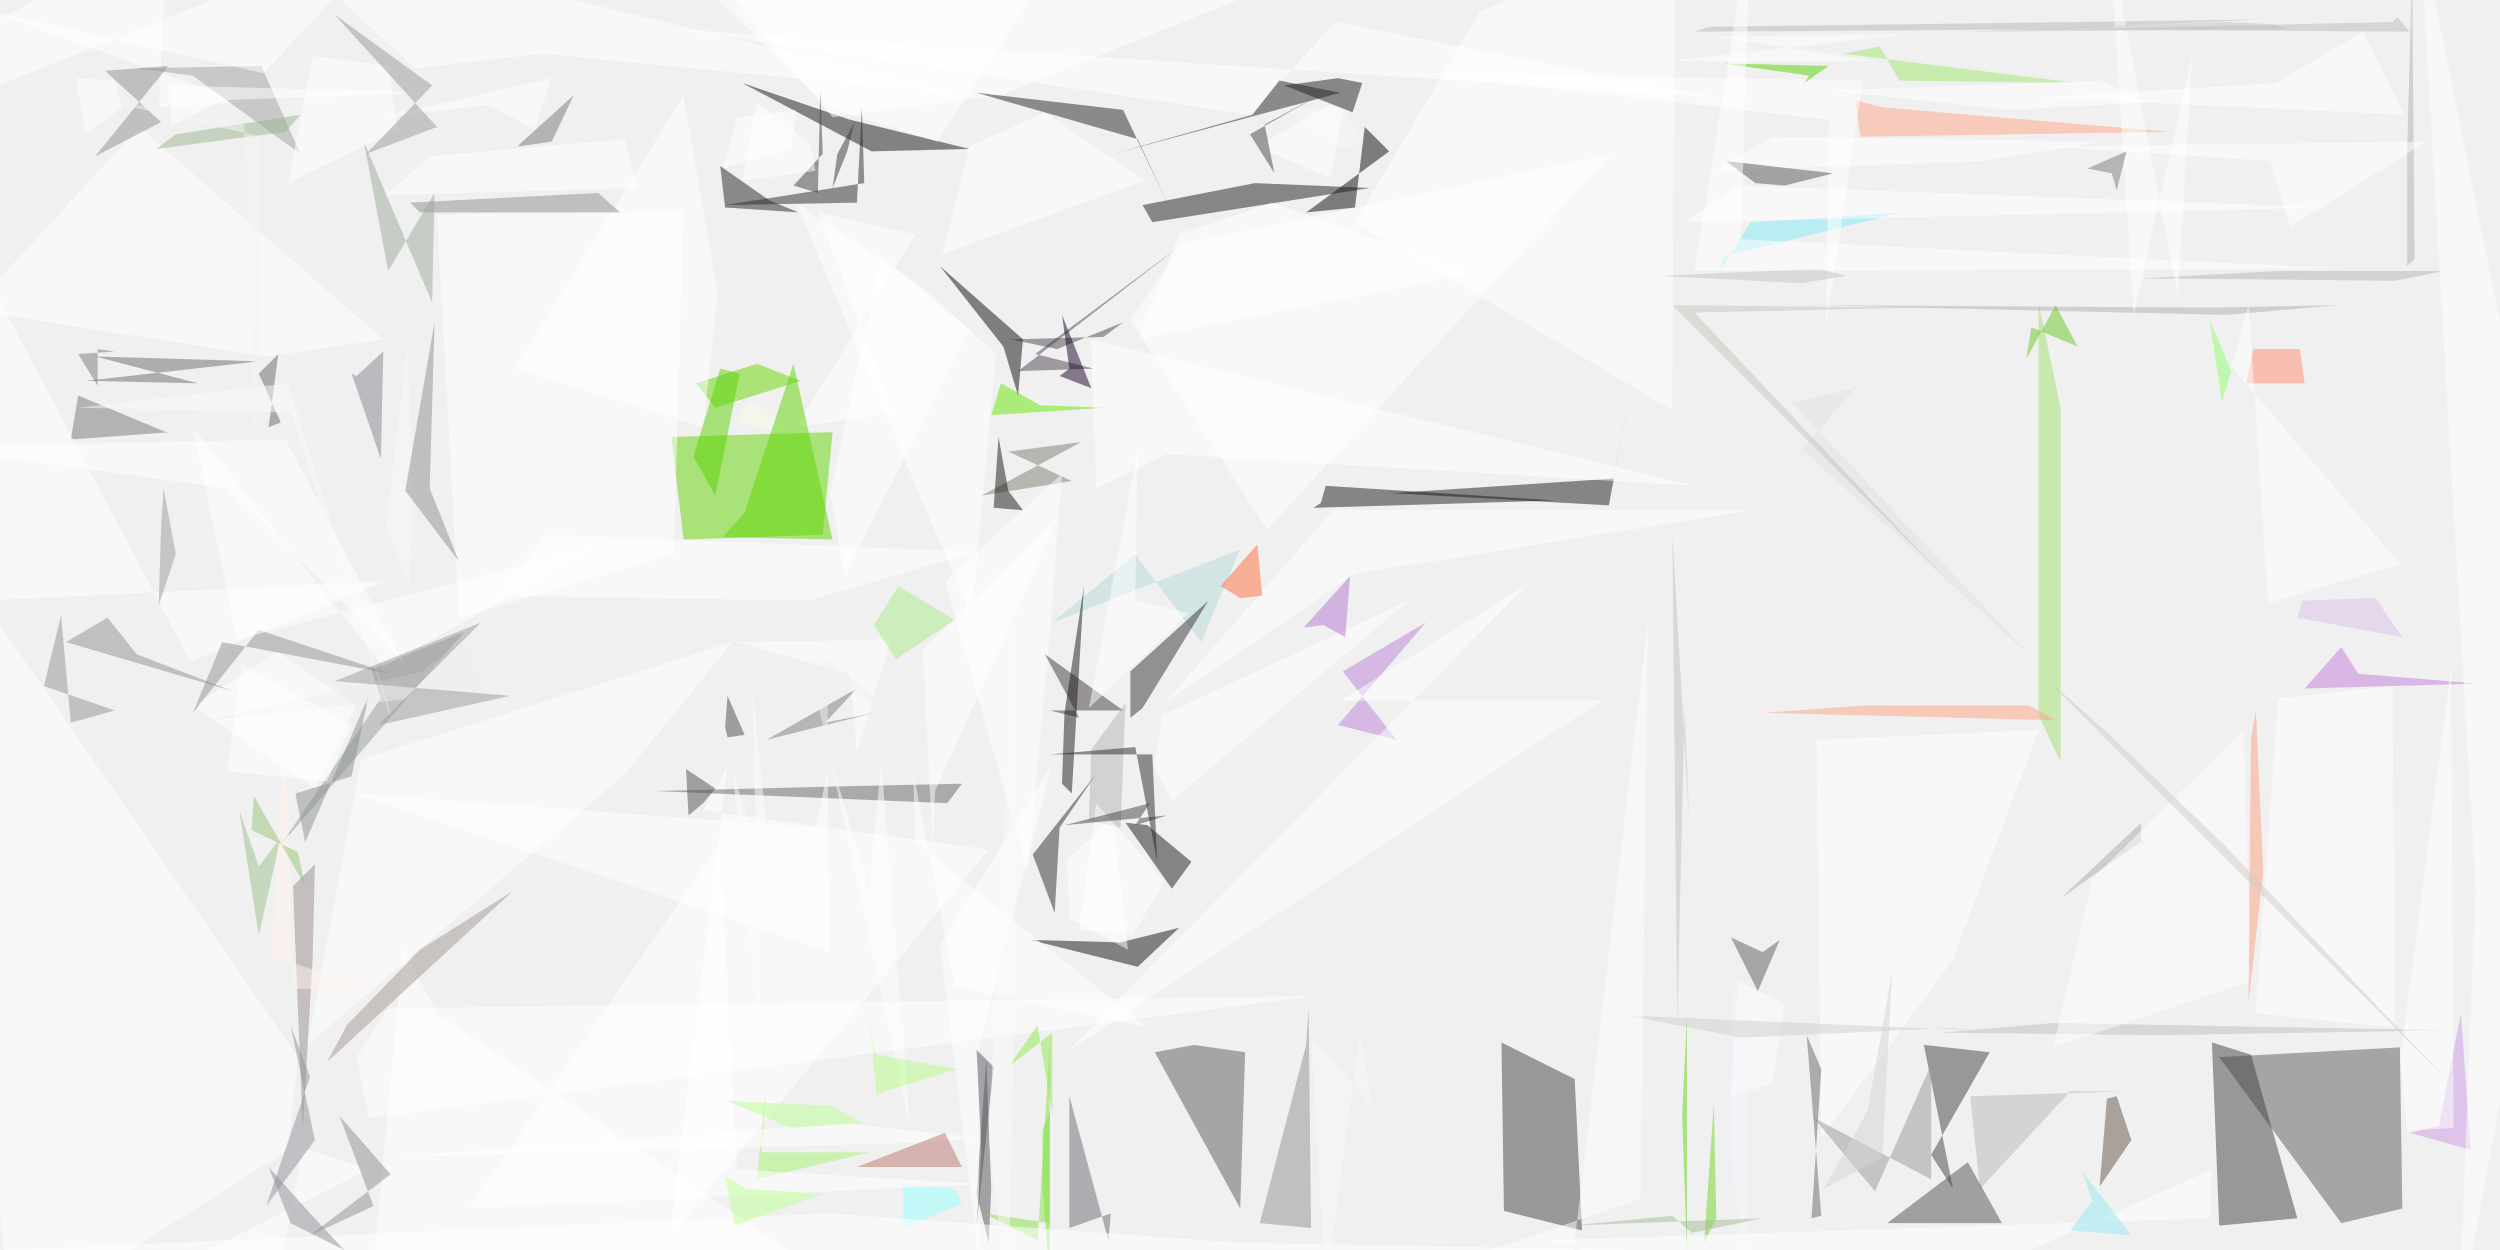
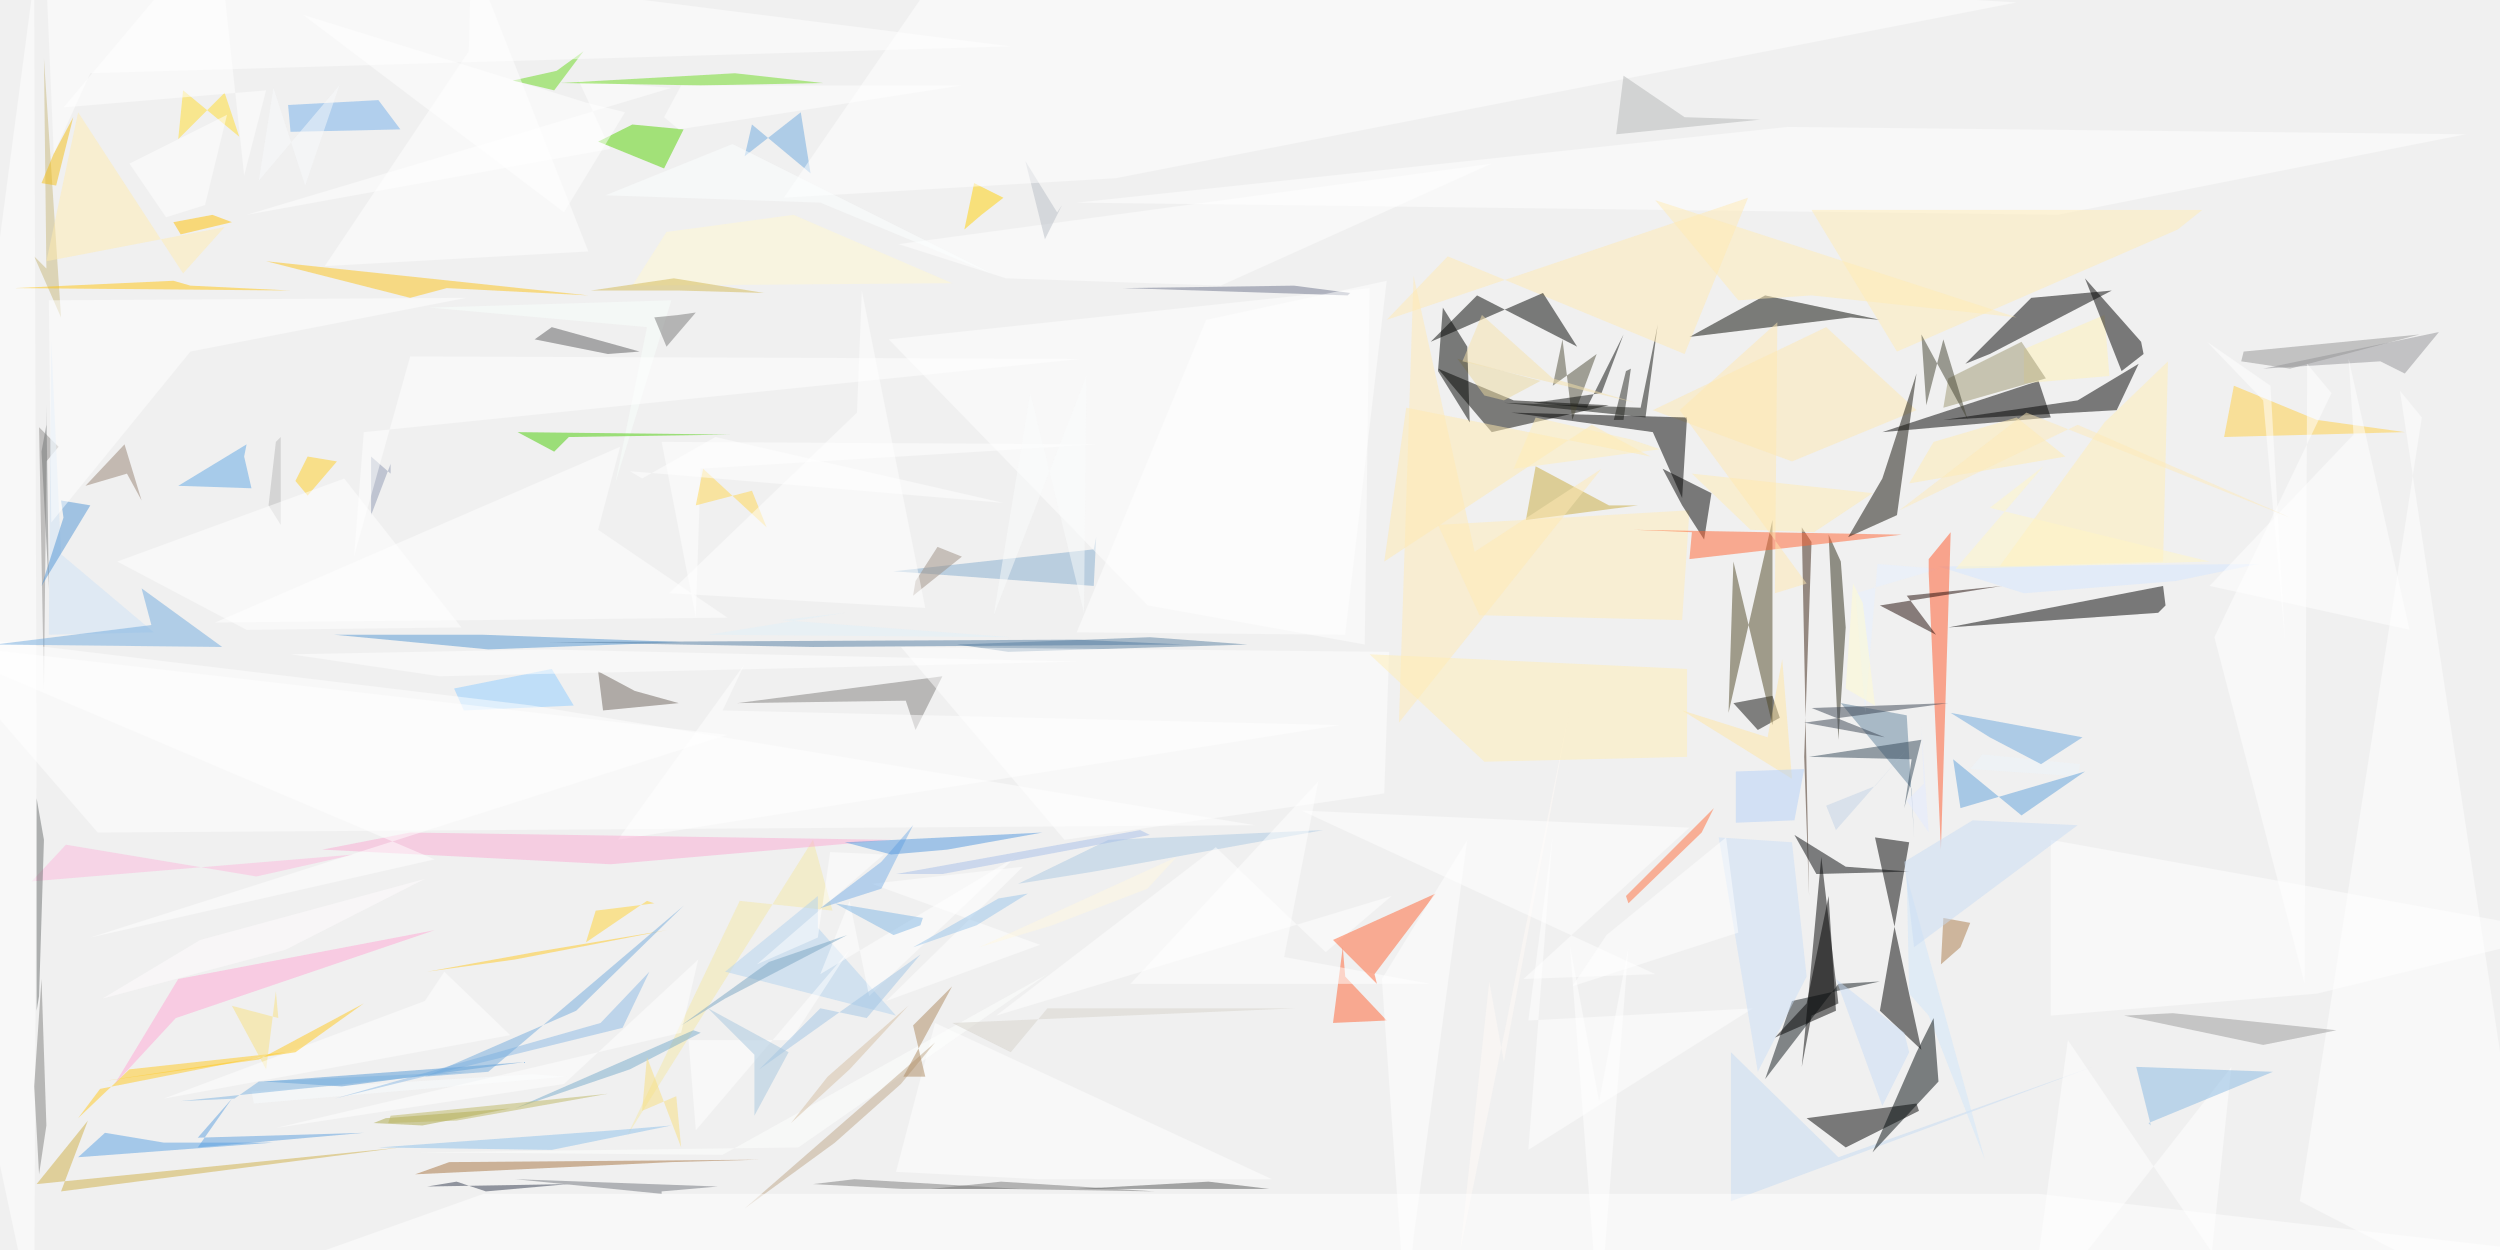
<svg xmlns="http://www.w3.org/2000/svg" version="1.1" viewBox="0 0 1024 512" width="1024" height="512">
  <g fill-opacity=".5">
-     <path fill="#a3e16d" d="M844 167l-9-43v169l9 19" />
-     <path fill="#fff" d="M660 63l-176 37-21 31 56 86" />
-     <path fill="#97999c" d="M115 346l75-87-38 15 4 12" />
-     <path fill="#1c181a" d="M661 196l10-54-12 65-89-5" />
-     <path fill="#61d500" d="M275 179l5 42 57-2 4-42" />
-     <path fill="#5b5b5b" d="M473 431l35 64 2-64-21-3" />
-     <path fill="#919295" d="M18 281l29 10-18 5-4-44" />
-     <path fill="#fff" d="M200 43l19 10 7-21-70 16" />
-     <path fill="#161214" d="M304 34l53 28 40-1-49-12" />
-     <path fill="#fff" d="M65 44l4-75L2 7l98 35m198 272l-24 193 131-159-117-16" />
-     <path fill="#b6b6b7" d="M700 11l225-3-82 4-149 1" />
-     <path fill="#fff" d="M275-31h309L410 39l-69 9M122 433l-4 38L5 543l-36-332M726 56l136 2-50 8-110 4" />
-     <path fill="#c57dda" d="M959 265l7 11 49 4-71 2" />
-     <path fill="#82eaf6" d="M779 87l-73 18-2 7 13-21" />
-     <path fill="#fff" d="M326 45l-24 3-6 21 28-8M79 289l35-22 32 22-17 34" />
-     <path fill="#9ea3a1" d="M56 28l23 3 44 32-16-36" />
-     <path fill="#fff" d="M686-31L606 5l-51 86 130 77" />
-     <path fill="#b6b5b7" d="M1001 111l-20 4-104-1 56-3" />
-     <path fill="#0a0608" d="M535 87l34-25-10-10-4 33" />
-     <path fill="#b1b0b1" d="M989 106l-1-118-2 72v49" />
-     <path fill="#fffeff" d="M709 449l17-5 5-33-19-9" />
-     <path fill="#140f13" d="M459 386l-37-1 44 11 17-16" />
-     <path fill="#afafaf" d="M912 129l45-4-51 1-165-1" />
-     <path fill="#77e524" d="M430 455v70l-3-39v-23" />
-     <path fill="#fff" d="M179 88l9 165 88-26 4-141M165 388l-13 141 217 14-190-128" />
-     <path fill="#656566" d="M394 321l-46 1-80 2 120 5" />
-     <path fill="#767676" d="M68 177l-36-15-3 18 41-3" />
-     <path fill="#fff" d="M224 219l176 7-69 20-128-2" />
-     <path fill="#a3f46c" d="M356 472l-46 11 4-39-2 28" />
-     <path fill="#a8aca7" d="M844 368l33-31v9l1-2" />
-     <path fill="#bfc0bc" d="M1004 422l-119 2-90-1 46-4" />
-     <path fill="#fff" d="M438 376l24 13-6-54-19 17" />
-     <path fill="#cc99e6" d="M1008 415l4 56-25-7 12-3" />
-     <path fill="#fff" d="M326 83l72 170 10-108-31-28" />
-     <path fill="#68d700" d="M310 149l18 7-35 11-8-10" />
-     <path fill="#6d6672" d="M438 449v54l17-6-1 11" />
-     <path fill="#ffa586" d="M760 41l2 15 127-2-118-10" />
-     <path fill="#404040" d="M788 428l12 59-9-14 24-42" />
-     <path fill="#fff" d="M1014 364l-7 179 48-259-64-315M351 308l-3-32-46-13 63-1" />
-     <path fill="#96ffff" d="M391 487l-21-2v18l24-10" />
-     <path fill="#fea282" d="M722 292l120 3-11-6h-68" />
-     <path fill="#c1c0c2" d="M685 219l2 200 3-129 2 49" />
-     <path fill="#676668" d="M115 173l-5 2 4-30-8 8" />
-     <path fill="#b7d8da" d="M431 255l77-30-16 38-27-36" />
-     <path fill="#fcfffa" d="M340 310l33 153-12-151-5 52" />
-     <path fill="#fff" d="M93 200l72 71-48-91-148 3" />
-     <path fill="#ff8b73" d="M920 157l3-14h19l2 14" />
-     <path fill="#fff" d="M344 460l57 6-23 2-218 6" />
-     <path fill="#919091" d="M535 428l-19 73 21 2-1-90" />
-     <path fill="#9bbf88" d="M98 332l8 23 9-12-9 40" />
-     <path fill="#4d464f" d="M460 132l-27 11-19-4 38-1" />
-     <path fill="#fff" d="M800 393l-54 73-2-163 91-4" />
-     <path fill="#1b1719" d="M488 353l-8 11-19-27 9 1" />
-     <path fill="#525054" d="M405 509l-5-20 4-55 2 53" />
-     <path fill="#fff" d="M932 34l-97 6 150 7-17-34M383 324l-1 23-4-81 56-55" />
-     <path fill="#b5b5b5" d="M446 336l1-29 14-19-2 51" />
-     <path fill="#fffffe" d="M892 121L864-25l10 154 24-107" />
-     <path fill="#fff" d="M163 53l-45 22 10-52 31 4" />
-     <path fill="#f6f6f7" d="M526 45l24-1 8 15-8 2" />
-     <path fill="#999" d="M791 483v-47l-23 52-25-30" />
-     <path fill="#fff" d="M580 30l169 19-1 85 15-101" />
-     <path fill="#fcfbfc" d="M167 315l-49-158-86 10 87 2" />
-     <path fill="#fff" d="M288 175l6-54-14-82-69 112" />
-     <path fill="#6ed722" d="M698 509l5-10-1-47" />
-     <path fill="#424142" d="M615 427l1 69 32 8-3-62" />
-     <path fill="#8c918f" d="M151 285l-26 60-4-20 23-7" />
-     <path fill="#f5fce7" d="M307 164l7 4 10 10-23-5" />
-     <path fill="#fff" d="M-12 127l121 19 48-7L57 52" />
-     <path fill="#9ee96b" d="M851 34l-73-1-8-14-15 3" />
-     <path fill="#fff" d="M547 9l157 31-427-28 235 35" />
-     <path fill="#84878c" d="M144 153l2 1 11-10-1 44" />
-     <path fill="#88e047" d="M403 497l27 4v-74l-5 81" />
-     <path fill="#fff" d="M442 381l7-52 28 32-13 22m311 131l-268-5-167-12L4 512" />
-     <path fill="#1e1b1d" d="M514 75l-46 9 4 7 89-14" />
-     <path fill="#fff" d="M151 479L23 543l90-14 11-59" />
-     <path fill="#c4c3c4" d="M912 9l19 1 7 2-134 1" />
-     <path fill="#efeff1" d="M173 275l18-14 7 22-113 12" />
-     <path fill="#fff" d="M386 104l11-44 31-14 41 28m243 2l242 9-216 5-48 1m189-49l-18-9-112 4 74 8M192 495l210-10-100-6-7-134" />
-     <path fill="#6b6b6b" d="M81 157l-42-11 67 2-71 8" />
-     <path fill="#fff" d="M334 339l-189-14 195 65-1-74" />
-     <path fill="#bdff92" d="M337 489l-31-2-9-5 4 20" />
-     <path fill="#8f9197" d="M110 478l17 19 14 15-22-11" />
-     <path fill="#7b8173" d="M402 203l41-22-30 4 26 12" />
-     <path fill="#b9776f" d="M394 478h-43l36-14" />
-     <path fill="#8ffe6e" d="M910 165l4-13-9-21 4 26" />
-     <path fill="#fff" d="M158 238l-185 9 10-156 95 180" />
-     <path fill="#b8b8b9" d="M807 449l4 38 37-40h23" />
-     <path fill="#fff" d="M1005 462l-19 1-3-28 21-162" />
-     <path fill="#fffefe" d="M922 402l-3-103-62 61-16 69" />
-     <path fill="#fe9e80" d="M922 303l2-12 3 66-6 54" />
-     <path fill="#909194" d="M91 263l-12 29 27-34 54 18" />
-     <path fill="#4d4253" d="M483 101l-59 44 24 6-31 1" />
-     <path fill="#f4f6fe" d="M715 435l-5-35-1 72 6 51" />
-     <path fill="#fff" d="M466 139l17-43 38-13 82 29m-237 57l-40 6 49-79-40-9" />
-     <path fill="#4f4e50" d="M293 323l-5 6-6 5-1-19" />
-     <path fill="#73767a" d="M226 58l-14 2 2-2 21-19" />
-     <path fill="#fff" d="M401 515v-86l30-116-46 74" />
-     <path fill="#b8fc8b" d="M356 417l3 31 33-10-33-6" />
-     <path fill="#242022" d="M315 82l12 5-30-2-2-17" />
-     <path fill="#8d8f91" d="M254 87l-9-8-77 4 4 4" />
-     <path fill="#54d200" d="M741 31l-2 3 10-7-43-1" />
-     <path fill="#272425" d="M513 47l-57 16 93-25-25-5" />
-     <path fill="#67e801" d="M426 166l-16-9-4 13 47-3" />
-     <path fill="#feffff" d="M906 479l-144 64-128-35 271-9" />
-     <path fill="#fcfcfc" d="M308 280l10 97-18-62 12 118" />
-     <path fill="#140022" d="M435 129l3 22-4 3 13 5" />
-     <path fill="#d0cfd1" d="M713 425l-46-9 141 6-8-1" />
-     <path fill="#fffeff" d="M644 517l31-263-3 237-152 52" />
-     <path fill="#5b5b5b" d="M909 433l74-4 1 66-25 6" />
-     <path fill="#fff" d="M421 358l10-110 4-54-48 44" />
-     <path fill="#f7f8fa" d="M168 241l-10-25 9-76 2 58" />
-     <path fill="#95e8ef" d="M857 492l-4-12 20 26-25-2" />
-     <path fill="#414141" d="M909 502l32-3-19-67-16-5" />
-     <path fill="#fff" d="M442-31l-58 89-45-14-76-75" />
-     <path fill="#171511" d="M409 179l4 22 6 8-12-1" />
-     <path fill="#fdfffa" d="M768 25l-66-10 80-1-99 11" />
-     <path fill="#ba80d9" d="M550 275l22 28-24-6 36-42" />
-     <path fill="#fff" d="M126 428l22-117 152-48-44 54" />
-     <path fill="#3c393e" d="M460 291l-32-23 14 26-12-3" />
-     <path fill="#373436" d="M343 63l7-13-3 12-6 15" />
-     <path fill="#fff" d="M933 286l-9 129 57 6-1-140" />
-     <path fill="#0f0a0c" d="M419 139l-34-30 26 33 6 20" />
-     <path fill="#fff" d="M47 33l-16-1 4 23 15-11" />
-     <path fill="#2e2b2d" d="M434 339l15-22-26 33 9 24" />
-     <path fill="#fff" d="M97 262l150-39-90 50-78-98m401 153l-7-14 3-21 101-47m-112 0l1-62-20 106 41-39m427-101l7-25 8 122 54-16" />
-     <path fill="#e1e1e1" d="M760 159l-26 6 98 104-94-85" />
-     <path fill="#d1cdc7" d="M836 276l27 24 48 46 92 97" />
-     <path fill="#999a9c" d="M209 285l-54 12 42-42-60 24" />
-     <path fill="#fff" d="M515 60l30 13 5-28-6-2" />
-     <path fill="#c4c3c5" d="M680 113l65-3 11 3-18 3" />
-     <path fill="#3f3d3e" d="M337 63l-12 13 10 3 1-42" />
-     <path fill="#2b2829" d="M353 44l1 31-57 9 54-1" />
-     <path fill="#515151" d="M806 476l-33 25h62-15" />
-     <path fill="#9aab9a" d="M177 124l-28-66 10 53 19-32" />
-     <path fill="#fff" d="M91 41l86-3-107-3v17" />
-     <path fill="#d5d4d4" d="M765 455l10-57-4 76-24 13" />
-     <path fill="#8c8e91" d="M139 457l14 37-26 12 33-25" />
-     <path fill="#575456" d="M707 66l44 5-20 5-12-1" />
-     <path fill="#fff" d="M555 235l-78 53 69-79h171" />
-     <path fill="#5e5d5e" d="M720 406l-11-22 13 6 7-5" />
-     <path fill="#9cb591" d="M123 47l-51 8-8 6 53-7" />
-     <path fill="#fff" d="M391 404l-17-88 1 29 95 76" />
-     <path fill="#7b7a7b" d="M358 292l-44 11 37-21-13 14" />
-     <path fill="#8f9194" d="M44 253l-17 10 68 20-39-15" />
-     <path fill="#fff" d="M549 287h107L437 431l189-192" />
-     <path fill="#675246" d="M860 486l13-19-6-18-4 1" />
-     <path fill="#fff" d="M397 39L222 22l-52 6-64-59M334 70l-30 4 6-32 22 17" />
-     <path fill="#5fd500" d="M305 210l-9 10 45 1-16-72" />
-     <path fill="#272325" d="M466 57l-66-19 60 7 19 40" />
-     <path fill="#64d314" d="M691 513l-2-56 2-41v40" />
-     <path fill="#1c191b" d="M637 205l-94-6-2 7-3 2" />
-     <path fill="#69c724" d="M832 134l-2 13 12-22 9 17" />
-     <path fill="#c2c7be" d="M787 126l-93 2 103 109-112-112" />
-     <path fill="#fff" d="M717-31l-4 129 246 12-265 1M176 64l-18 16 103-3-5-20" />
-     <path fill="#aaea88" d="M367 270l24-16-23-14-10 16" />
-     <path fill="#998f8d" d="M120 363l4 99 4-68 1-40" />
-     <path fill="#fff3ed" d="M120 405h35l-44-13 6-100" />
-     <path fill="#7c7b7d" d="M867 78l-2-7-10-2 16-7" />
-     <path fill="#99999e" d="M179 52L137 6l40 29-27 28" />
-     <path fill="#8d8e93" d="M43 29l26-2-30 37 27-14" />
-     <path fill="#a39795" d="M210 365l-38 24-30 31-8 15" />
-     <path fill="#fff" d="M447 139l247 60-216-13-29 14" />
-     <path fill="#ff6b3c" d="M517 244l-2-21-15 17 8 5" />
-     <path fill="#f9f8f9" d="M557 423l-14 106-6-104 25 28" />
-     <path fill="#59555c" d="M400 502l2-30-2-42 7 7" />
-     <path fill="#bafe93" d="M324 462l-26-11 43 2 12 7" />
-     <path fill="#bdbdbe" d="M987 13l-5-6-2 2-133 3" />
-     <path fill="#fff" d="M146 433l5 25 387-50-379 5m181-211l6 34 51-101-36-30" />
-     <path fill="#f0f0f1" d="M380 303l-41-33v35l-8-33" />
-     <path fill="#f3f7f1" d="M100 51L24 37l83 19-2 153" />
-     <path fill="#9c9a9c" d="M72 227l-7 21 1-33 1-15" />
-     <path fill="#201d1e" d="M548 32l-22 3 28 11 4-12" />
-     <path fill="#b274d3" d="M534 257l8-1 9 5 2-25" />
-     <path fill="#787879" d="M47 144l-7-1v15l-8-13" />
-     <path fill="#fff" d="M930 66l8 27 56-35-155 2" />
-     <path fill="#8e9298" d="M129 467l-20 27 18-53-8-21" />
-     <path fill="#94c476" d="M125 363l-3-14-19-9 1-14" />
-     <path fill="#64676a" d="M740 424l6 14-4 61 4-1" />
-     <path fill="#fff" d="M165-31L-16 41l1-39 123 28" />
-     <path fill="#5ad300" d="M284 187l9 16 10-50-8-2" />
-     <path fill="#fff" d="M99 272l45 25-10 23-41-4" />
-     <path fill="#918e91" d="M176 200l2-68-12 69 22 29" />
-     <path fill="#dac0eb" d="M941 253l2-7 30-1 11 16" />
-     <path fill="#8eeb4b" d="M425 420l-12 17 18-14v33" />
-     <path fill="#1c141a" d="M436 292l-1 29 4 4 5-85" />
-     <path fill="#4b4b4b" d="M298 285l7 16-7 1-1-4" />
-     <path fill="#343134" d="M495 246l-27 44-5 4v-19" />
-     <path fill="#454343" d="M436 338l42-4-13 4 6-9" />
-     <path fill="#464445" d="M518 51l24-13-30 17 10 16" />
-     <path fill="#fbfafc" d="M415 440l1-203-11 230 8 68" />
-     <path fill="#282526" d="M430 309l35-3 9 47-2-44" />
-     <path fill="#a0bd95" d="M685 498l8 7 29-6-79 3" />
+     <path fill="#60829c" d="M784 343l-1-20-29-35 27 5z" />
+     <path fill="#ffc81d" d="M41 446l-9 12 21-20 64-7z" />
+     <path fill="#fffcfe" d="M174 360l-57 29-75 20 40-24z" />
+     <path fill="#040500" d="M589 151l31 13 39 2-48 11z" />
+     <path fill="#ffdd2c" d="M75 37l-2 20 19-19 6 18z" />
+     <path fill="#fff" d="M840 416l109-9 102-25-211-38z" />
+     <path d="M787 430l-17-16 12-69-14-2z" />
+     <path fill="#fff" d="M287 192l-2 61-14-72 179 1z" />
+     <path fill="#0c0d0a" d="M726 285l3 9-9 5-10-11z" />
+     <path fill="#807e7c" d="M386 277l-11 22-4-12-69 1z" />
+     <path fill="#fff" d="M250 61L101 88l174-52-38-3z" />
+     <path fill="#6cda1f" d="M287 35l-58-1 72-4 36 4z" />
+     <path fill="#f9e07e" d="M114 417l-1-11-4 32-14-26z" />
+     <path d="M815 145l50-26-33 3-27 27z" />
+     <path fill="#c9b87d" d="M18 24l7 106-11-25 5 5z" />
+     <path fill="#fff" d="M296 291l253 6-296 47 52-72z" />
+     <path fill="#fff9d1" d="M390 116l-131 1 14-22 52-7z" />
+     <path fill="#5c83a3" d="M511 264l-98 3-21-3 79-3z" />
+     <path fill="#85accf" d="M448 240l-82-6 82-9 1-5z" />
+     <path fill="#fff" d="M89-31L26 44l83-7-9 35z" />
+     <path fill="#d4e7ff" d="M829 243l-35-11 131-1-34 7z" />
+     <path fill="#e6f1ff" d="M794 233l-25-2-5 61-4-49z" />
+     <path fill="#000100" d="M777 175l58-19 5 15-69 6z" />
+     <path fill="#f5e8a6" d="M341 373l-8-29-76 121 46-96z" />
+     <path fill="#ffc81e" d="M219 390l54-9-62 12-36 5z" />
+     <path fill="#949598" d="M975 148l-48 3 72-15-14 17z" />
+     <path fill="#b3d2ef" d="M335 380v-13l-38 31 70 18z" />
+     <path fill="#fff" d="M559 264l2-146-197 21 106 109z" />
+     <path fill="#76abcb" d="M258 438l-47 16 73-32 3 1z" />
+     <path fill="#555656" d="M520 487l-25-3-54 3h62z" />
+     <path fill="#fff" d="M843 88l167-33-278-3-291 31z" />
+     <path fill="#fcb9dc" d="M27 346l-14 15 132-11-40 9z" />
+     <path fill="#000001" d="M756 470l-16-12 45-6 1 3z" />
+     <path fill="#fff" d="M245 217l9-34-166 72 210-2z" />
+     <path fill="#cfae45" d="M15 485l21-26-11 29 139-18z" />
+     <path fill="#fff" d="M310 395l25-11 5-35 22 1z" />
+     <path fill="#55d300" d="M259 51l21 2-8 16-27-11z" />
+     <path fill="#050701" d="M723 121l47 10-12-1-66 8z" />
+     <path fill="#ff5629" d="M795 348l-5-113v-6l9-11z" />
+     <path fill="#8dc0ea" d="M226 471l-71-1 96-7 24-2z" />
+     <path fill="#c5dbf2" d="M857 437l-104 37-44-43v61z" />
+     <path fill="#ffd005" d="M399 75l12 6-9 7-7 6z" />
+     <path fill="#ffcf40" d="M949 172l-34-14-4 21 74-2z" />
+     <path fill="#fff" d="M174 410L67 450l142-26-27-26z" />
+     <path fill="#ebd99e" d="M616 164l-8-2-11-15 34 9z" />
+     <path fill="#ffedb0" d="M792 181l-10 17 64-11-20-16z" />
+     <path fill="#fee9b1" d="M785 168l-37-34-71 34 57 21z" />
+     <path fill="#8fccff" d="M235 289l-9-15-40 8 4 9z" />
+     <path fill="#fff" d="M907 261l37 142 1-254 10 12z" />
+     <path d="M887 248l-3 3-86 6 88-17zM742 416l-4 21 8-86 7 60z" />
+     <path fill="#fff" d="M930 158l6 105-9-99-23-24zM14-9l1 317-1 235-45-211z" />
+     <path fill="#ffcf22" d="M121 197l5-10 12 2-12 14z" />
+     <path fill="#fff" d="M569 267l-2 58-131 19-67-79z" />
+     <path fill="#f9fffd" d="M275 123l-23 75 13-64-89-8z" />
+     <path fill="#8f99b2" d="M160 194v-4l-8 21v-24z" />
+     <path fill="#0d0e0b" d="M674 171l5-38-7 34-56-2z" />
+     <path fill="#fff" d="M718 413l-92 5 10-76-10 129z" />
+     <path fill="#4f4d38" d="M636 158l18-13-10 27-4-33z" />
+     <path fill="#ffeeb4" d="M886 230l2-82-26 25-43 59z" />
+     <path fill="#6e655d" d="M260 283l-15-8 2 16 31-3z" />
+     <path fill="#ffebae" d="M576 167l100 20-24-13-85 56z" />
+     <path fill="#fff" d="M425 483l-58-3 16-61 138 64z" />
+     <path fill="#aac8e3" d="M542 340l-88 4-37 18 31-5z" />
+     <path fill="#ffe7a3" d="M734 319l-4-49-6 32-35-11z" />
+     <path fill="#2d2b17" d="M753 303l-4-84 5 11 2 27z" />
+     <path fill="#fff2b6" d="M829 143l33-14 2 25-35 3z" />
+     <path fill="#ffedb7" d="M692 209l-3 45-83-2-17-37z" />
+     <path fill="#8f8c8a" d="M19 189l5-6-8-8 2 107z" />
+     <path fill="#7f7e7c" d="M19 461l-3 20-2-36 3-44z" />
+     <path fill="#b8b9b9" d="M115 215v-36l-2 2-3 26z" />
+     <path fill="#72afea" d="M118 43l37-2 9 12-45 1z" />
+     <path fill="#aaa747" d="M173 461l-20-1 5-2 51-4z" />
+     <path fill="#010200" d="M601 142l-10-16-2 26 13 21z" />
+     <path fill="#46cc00" d="M299 178l-87-1 15 8 6-6z" />
+     <path fill="#ffd64f" d="M308 201l6 15-26-24-3 15z" />
+     <path d="M698 221l3-19-20-10 8 15z" />
+     <path fill="#fff" d="M218 289l296 49-474 3-71-82z" />
+     <path fill="#30384d" d="M187 484l12 4 34-3-58 1z" />
+     <path fill="#394351" d="M798 288l-59 8 33 6-30-12z" />
+     <path fill="#edf4fb" d="M852 313l-1 5-44-3 5-6z" />
+     <path fill="#fefffe" d="M171 472l156-2 102-71-133 74z" />
+     <path fill="#d3b852" d="M278 119h-36l34-5 37 6z" />
+     <path fill="#fff" d="M655 543l12-155-12 63-12-64zM348 369l8 39 60-57-80 48z" />
+     <path fill="#6e758c" d="M530 117l-70 1 92 3 1-1z" />
+     <path fill="#d0e6fb" d="M781 359l32 116-23-59-8-9z" />
+     <path fill="#9d9770" d="M798 155l30-15 10 15-42 12z" />
+     <path fill="#6ca9df" d="M328 46l4 25-24-20-3 13z" />
+     <path fill="#7c7c7c" d="M333 485l17-2 68 4h-48z" />
+     <path fill="#f8fbfc" d="M112 36l-6 38 33-39-14 41z" />
+     <path fill="#81b6e4" d="M366 383l11-4 1-3-36-6z" />
+     <path fill="#a7733f" d="M184 476l-14 5 105-5 36-1z" />
+     <path fill="#fff" d="M412 114l-44-14 243-33-111 50z" />
+     <path fill="#777" d="M411 487h-30l29-3 63 4z" />
+     <path fill="#e1f0f9" d="M346 251l-56 9 124 1-94-7z" />
+     <path fill="#fff" d="M240 42l16 4-25 41L124 6z" />
+     <path fill="#ffecb4" d="M777 144l-35-58h160l-10 8z" />
+     <path fill="#5fa6e5" d="M100 187l3 13-30-1 28-17z" />
+     <path fill="#b9bec7" d="M435 84l-2 3-13-21 8 32z" />
+     <path fill="#fbabd2" d="M168 341l-36 7 118 6 115-10z" />
+     <path fill="#11191d" d="M723 442l11-32 36-8-17 1z" />
+     <path fill="#fff" d="M964 178l-2-31 25 111-82-18zM408 416l162-49-27 23-45-43z" />
+     <path fill="#382110" d="M739 310l2 57-3-151 4 6z" />
+     <path fill="#5ea0da" d="M803 331l51-15-26 18-28-23z" />
+     <path fill="#fff" d="M847 426l59 87 8-76-83 106z" />
+     <path fill="#cfe2f6" d="M25 227l38 32-43 1 1-120z" />
+     <path fill="#5195d4" d="M17 240l9-28-1-7 12 2z" />
+     <path fill="#fff" d="M180 277l262-6-219-5-104 2z" />
+     <path fill="#5c5c5e" d="M262 144l-13 1-30-6 7-5z" />
+     <path fill="#6b6e6f" d="M15 327v87l1-6 2-64z" />
+     <path fill="#c9aa3c" d="M671 207l-46 6 4-22 30 16z" />
+     <path fill="#fff" d="M263 196l30-17 118 27-153-13z" />
+     <path fill="#70abde" d="M62 256l-64 8 93 1-33-24z" />
+     <path fill="#fff" d="M321 81l73-106L826 1 457 73z" />
+     <path fill="#ffedb2" d="M767 202l-74-8 24 23 26 1z" />
+     <path fill="#41412e" d="M796 139l-7 27-2-29 19 35z" />
+     <path d="M877 140l1 5-9 7-15-38z" />
+     <path fill="#fff" d="M324 426l24-37-63 74-3-37z" />
+     <path fill="#bfa689" d="M342 468l-37 27 78-68-14 17z" />
+     <path fill="#4e4624" d="M726 213l-18 79 2-62 16 67z" />
+     <path fill="#ab7a48" d="M807 378l-4 10-8 7 1-19z" />
+     <path fill="#f9de7d" d="M277 449l-14 6 2-22 14 37z" />
+     <path fill="#ff6331" d="M693 218l-24-1 110 2-87 10z" />
+     <path fill="#fff" d="M141 196l48 61-88 1-53-28z" />
+     <path fill="#f9fdfe" d="M218 440l14 1-128 11-1-5z" />
+     <path fill="#fff" d="M363 410l56-55-62 7 69 25z" />
+     <path fill="#100e07" d="M785 153l-14 43-14 24 20-9z" />
+     <path fill="#79afe6" d="M374 338l-13 26-25 8 25-19z" />
+     <path fill="#fff" d="M443 147l-275-1-23 82 4-51z" />
+     <path fill="#ff6030" d="M550 388l1 12 17 18-22 1z" />
+     <path fill="#ffebb4" d="M604 226l-25-113-6 183 83-104z" />
+     <path fill="#f4be12" d="M30 48l-8 15-5 12 6 1z" />
+     <path fill="#8ab9e4" d="M246 419l-109 31 118-29 11-23z" />
+     <path fill="#fff" d="M983 160l58 383-99-51 50-321z" />
+     <path fill="#71747c" d="M271 488l23-2-83-3 60 6z" />
+     <path fill="#fff" d="M286 393l-7 30-166 39 118-18z" />
+     <path fill="#1c0703" d="M770 248l50-8-39 4 12 16z" />
+     <path fill="#ffa6d4" d="M178 381L72 417l-25 27 26-43z" />
+     <path fill="#69d91c" d="M210 33l18-4 11-8-12 16z" />
+     <path fill="#b4b7b7" d="M665 31l25 17 31 1-59 6z" />
+     <path fill="#ffd232" d="M265 369l3 1-24 3-4 13z" />
+     <path fill="#5396d3" d="M137 260l63 6 79-3-81-3z" />
+     <path fill="#050608" d="M756 355l26 2-38 1-9-16z" />
+     <path fill="#c8ddf5" d="M780 353l4 35 67-50-43-2z" />
+     <path fill="#22251f" d="M661 172h4l3-21-2 1z" />
+     <path fill="#968373" d="M58 205l-7-23-16 17 17-5z" />
+     <path fill="#ffefb7" d="M680 184l-12-4-39-9-9 21z" />
+     <path fill="#fff" d="M540 320l-14 72 60 11H463z" />
+     <path fill="#5b9edf" d="M149 464l-68 6 14-20-14 16z" />
+     <path fill="#ffecb5" d="M678 82l148 48-84-9-30 2z" />
+     <path fill="#090b08" d="M656 161l-28 4 22 2 15-30z" />
+     <path fill="#ffebb2" d="M716 81l-148 50 25-26 97 40z" />
+     <path fill="#5298d6" d="M202 436l-94 7 32 2 75-10z" />
+     <path fill="#010200" d="M605 121l41 21-14-22-46 20z" />
+     <path fill="#9c8e82" d="M384 224l-9 14-1 6 20-16z" />
+     <path fill="#ff6435" d="M588 366l-25 33 1 4-18-18z" />
+     <path fill="#fff6c4" d="M815 208l22-17-36 42 104-3z" />
+     <path fill="#ffc000" d="M87 88l-16 3 3 5 21-5z" />
+     <path fill="#5096df" d="M427 341l-81 4 19 5 23-2z" />
+     <path fill="#7cb2e1" d="M191 439l-85 4-10 7-22 1z" />
+     <path fill="#cbdff6" d="M740 400l-20 39-16-96 30 2z" />
+     <path fill="#787879" d="M285 128l-12 14-5-12 10-1z" />
+     <path fill="#fff" d="M278 53l116-18H279l-7 13z" />
+     <path d="M691 171l-2 33-12-27-58-8z" />
+     <path fill="#537da2" d="M441 262l-216 1 108 2 152-1z" />
+     <path fill="#73aadd" d="M236 414l44-43-80 68-26 2z" />
+     <path fill="#fff8e1" d="M470 364l-39 15-30 9 81-37z" />
+     <path fill="#fff" d="M37 384l141-32-209-89 329 38z" />
+     <path fill="#fdffff" d="M300 59l-52 21 88 3 70 29z" />
+     <path fill="#d6d2ca" d="M390 419l24 12 15-18h102z" />
+     <path fill="#fdc316" d="M241 121l-58-3-15 4-59-15z" />
+     <path fill="#d4bfa3" d="M339 441l33-29-24 26-24 22z" />
+     <path fill="#59a1e3" d="M67 468l-24-4-11 10 80-6z" />
+     <path fill="#334756" d="M780 331l7-28-46 7 42 1z" />
+     <path fill="#b5d0f8" d="M711 337l24-1 4-21-28 1z" />
+     <path fill="#fff" d="M21 214l57-70 113-22-171 1z" />
+     <path fill="#99c4ea" d="M409 368l-35 20 26-9 21-13z" />
+     <path fill="#949495" d="M991 137l-53 14-20-3 1-4z" />
+     <path fill="#fffaf6" d="M598 513l45-223-27 145-6-33z" />
+     <path d="M796 172l71-4 9-19-25 15z" />
+     <path fill="#fff" d="M37 30L22 63l-4-94 396 50z" />
+     <path fill="#e2eaff" d="M787 298l3 43-9-13 7-7z" />
+     <path fill="#ad895e" d="M390 404l-20 37h9l-5-21z" />
+     <path fill="#feebb9" d="M830 169l108 43-87-38-73 35z" />
+     <path fill="#c8ddf6" d="M780 423l-28-22 19 52 11-22z" />
+     <path fill="#fff" d="M274 243l77-74 2-50 26 130zm220-112l74-16-17 145-110-1z" />
+     <path fill="#ffc91d" d="M121 431l-80 12 65-9 43-23z" />
+     <path fill="#ffeeb5" d="M691 310v-36l-130-6 47 44z" />
+     <path fill="#fff" d="M835 489H198l-73 26 920-2z" />
+     <path fill="#9b9a9a" d="M957 422l-30 6-57-12 20-1z" />
+     <path fill="#87b8e3" d="M931 439l-51 21 1 1-6-24z" />
+     <path fill="#ffc40c" d="M119 119l-41-2-7-2-65 3z" />
+     <path d="M727 425l13-14 9-44 3 47z" />
+     <path fill="#c2d2e7" d="M781 307l-29 33-4-10 20-8z" />
+     <path fill="#ff6d3b" d="M702 331l-36 36 1 3 30-29z" />
+     <path fill="#ffecb1" d="M92 93l-73 14 13-61 43 66z" />
+     <path fill="#fffcd1" d="M768 289l-12-7 3-43 4 8z" />
+     <path fill="#fff" d="M658 383l49-40 5 39-68 22zM193-19l-1 40-59 88 108-6z" />
+     <path fill="#fff" d="M692 339l-159-7 145 67-54 2zM93 47l-9 37-16 5-15-22z" />
+     <path fill="#fbfcfc" d="M444 251l1-97-38 98 15-91z" />
+     <path fill="#fff" d="M601 344l-35 57 10 142 3-36z" />
+     <path fill="#f6e2aa" d="M636 155l-29-26-8 19 71 17z" />
+     <path fill="#6aa6dd" d="M799 292l16 10 21 11 17-11z" />
+     <path fill="#a0c4e4" d="M336 413l-25 25 66-47-22 26z" />
+     <path fill="#a6bee8" d="M471 342l-4-2-100 18h19z" />
+     <path fill="#747676" d="M20 241l-3-56 2-11v-8z" />
+     <path fill="#79a5c2" d="M347 383l-32 11-36 26 18-11z" />
+     <path fill="#a6c6df" d="M309 457v-25l-19-19 33 18z" />
+     <path fill="#ffe9b1" d="M728 132l-40 36 52 71-13 4z" />
+     <path fill="#030b0d" d="M785 431l7-14 2 26-27 29z" />
+     <path fill="#bdb762" d="M160 457l89-9-62 11-28 1z" />
  </g>
</svg>
